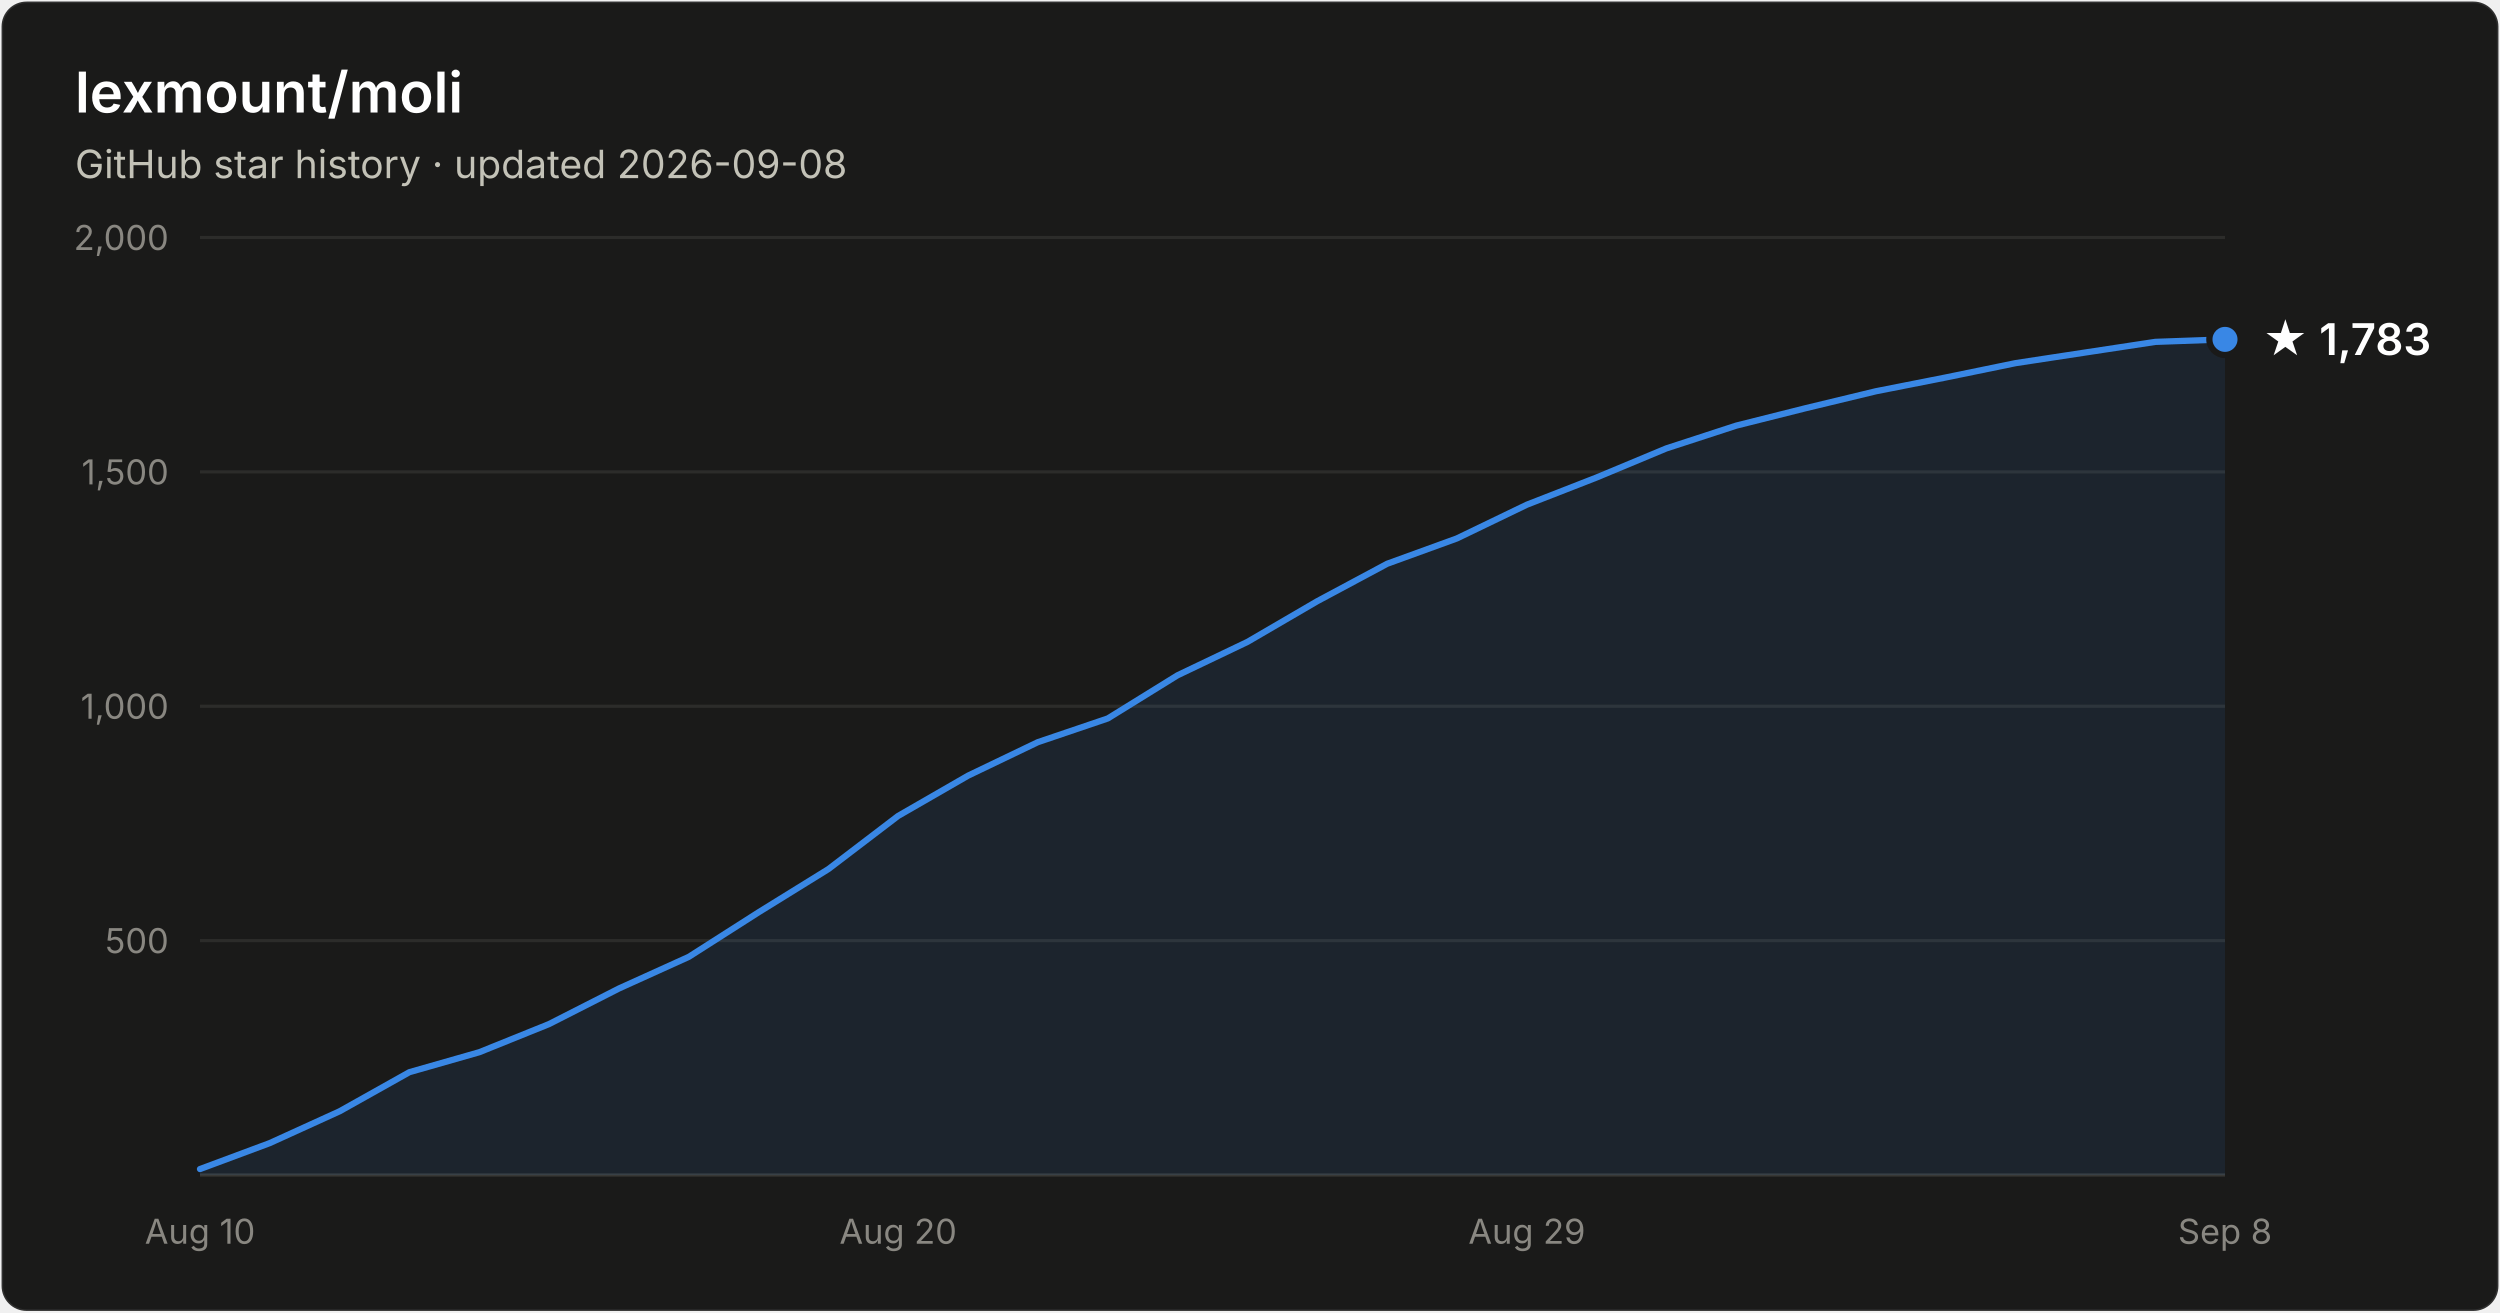
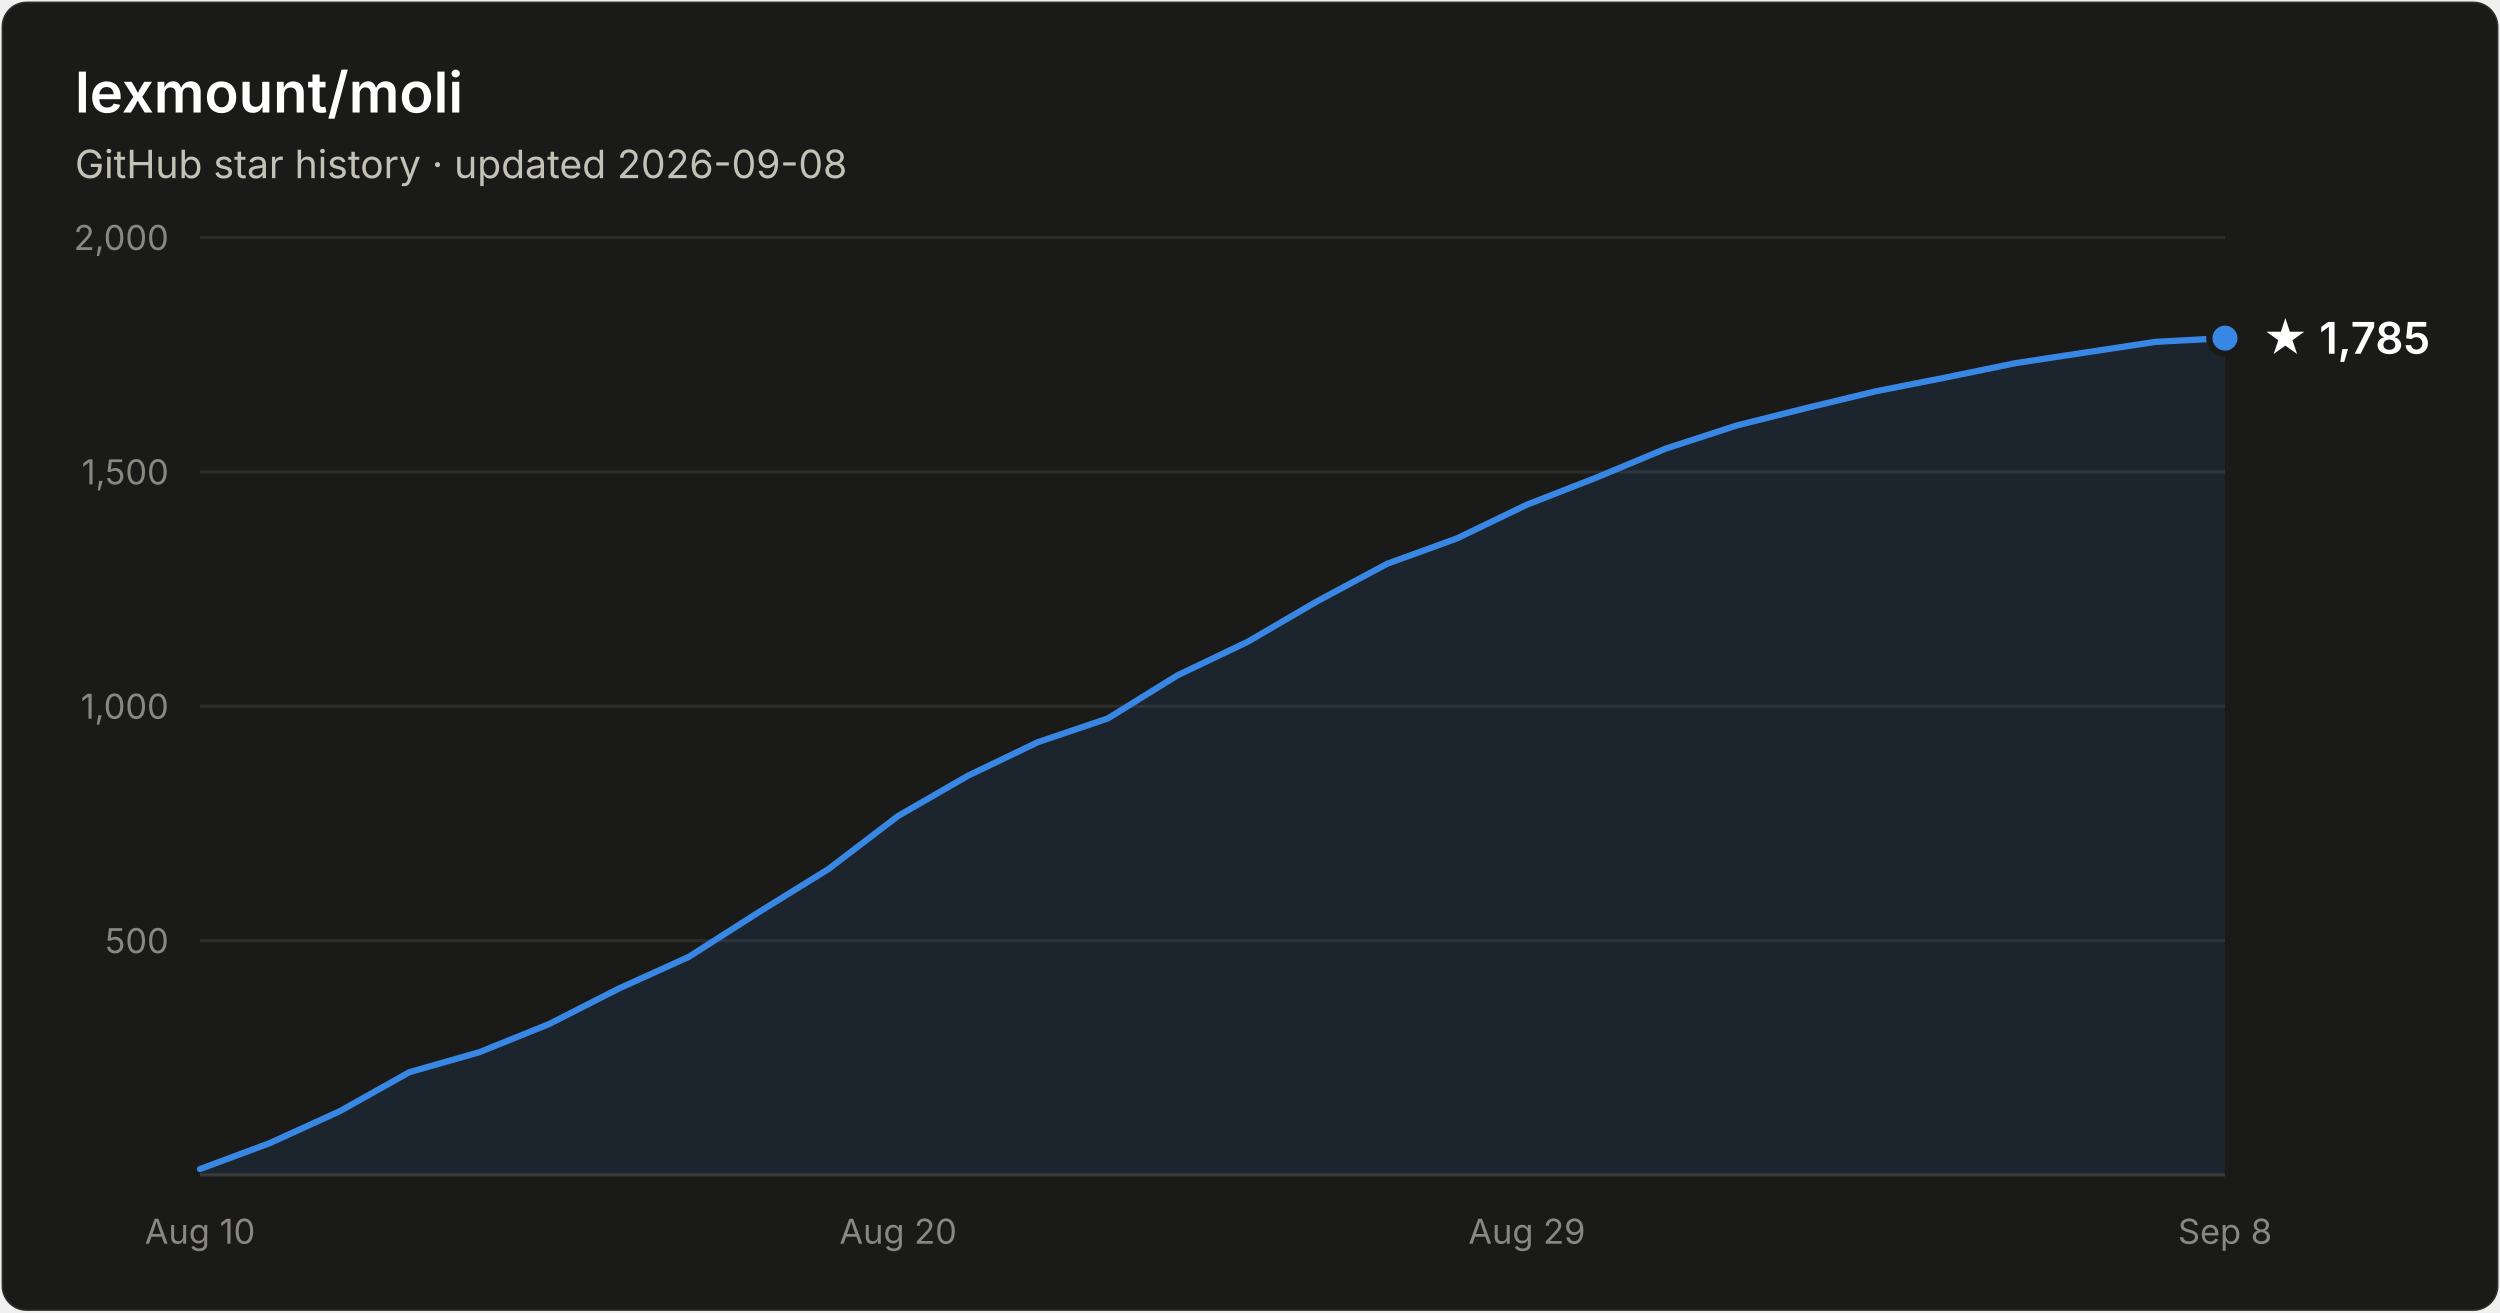
- <svg xmlns="http://www.w3.org/2000/svg" width="800" height="420" viewBox="0 0 800 420" font-family="system-ui, -apple-system, Segoe UI, sans-serif" role="img" aria-label="Star history of lexmount/moli: 1,783 stars as of 2026-09-08">
+ <svg xmlns="http://www.w3.org/2000/svg" width="800" height="420" viewBox="0 0 800 420" font-family="system-ui, -apple-system, Segoe UI, sans-serif" role="img" aria-label="Star history of lexmount/moli: 1,785 stars as of 2026-09-08">
  <rect x="0.5" y="0.5" width="799" height="419" rx="8" fill="#1a1a19" stroke="rgba(255,255,255,0.10)" />
  <text x="24" y="36" fill="#ffffff" font-size="18" font-weight="600">lexmount/moli</text>
  <text x="24" y="57" fill="#c3c2b7" font-size="12.5">GitHub star history · updated 2026-09-08</text>
  <line x1="64" y1="301.0" x2="712" y2="301.0" stroke="#2c2c2a" stroke-width="1" />
  <text x="54" y="305.0" text-anchor="end" fill="#898781" font-size="11" style="font-variant-numeric:tabular-nums">500</text>
  <line x1="64" y1="226.0" x2="712" y2="226.0" stroke="#2c2c2a" stroke-width="1" />
  <text x="54" y="230.0" text-anchor="end" fill="#898781" font-size="11" style="font-variant-numeric:tabular-nums">1,000</text>
  <line x1="64" y1="151.0" x2="712" y2="151.0" stroke="#2c2c2a" stroke-width="1" />
  <text x="54" y="155.0" text-anchor="end" fill="#898781" font-size="11" style="font-variant-numeric:tabular-nums">1,500</text>
  <line x1="64" y1="76.0" x2="712" y2="76.0" stroke="#2c2c2a" stroke-width="1" />
  <text x="54" y="80.0" text-anchor="end" fill="#898781" font-size="11" style="font-variant-numeric:tabular-nums">2,000</text>
  <line x1="64" y1="376" x2="712" y2="376" stroke="#383835" stroke-width="1" />
  <text x="64.0" y="398" text-anchor="middle" fill="#898781" font-size="11" style="font-variant-numeric:tabular-nums">Aug 10</text>
  <text x="287.4" y="398" text-anchor="middle" fill="#898781" font-size="11" style="font-variant-numeric:tabular-nums">Aug 20</text>
  <text x="488.6" y="398" text-anchor="middle" fill="#898781" font-size="11" style="font-variant-numeric:tabular-nums">Aug 29</text>
  <text x="712.0" y="398" text-anchor="middle" fill="#898781" font-size="11" style="font-variant-numeric:tabular-nums">Sep 8</text>
-   <path d="M64.0 374.1 L86.3 365.8 L108.7 355.6 L131.0 343.1 L153.4 336.7 L175.7 327.7 L198.1 316.3 L220.4 306.2 L242.8 291.9 L265.1 278.1 L287.4 261.1 L309.8 248.2 L332.1 237.5 L354.5 229.9 L376.8 216.1 L399.2 205.4 L421.5 192.4 L443.9 180.4 L466.2 172.3 L488.6 161.5 L510.9 152.8 L533.2 143.5 L555.6 136.2 L577.9 130.6 L600.3 125.2 L622.6 120.8 L645.0 116.2 L667.3 112.8 L689.7 109.4 L712.0 108.6 L712.0 376 L64.0 376 Z" fill="#3987e5" fill-opacity="0.1" />
-   <path d="M64.0 374.1 L86.3 365.8 L108.7 355.6 L131.0 343.1 L153.4 336.7 L175.7 327.7 L198.1 316.3 L220.4 306.2 L242.8 291.9 L265.1 278.1 L287.4 261.1 L309.8 248.2 L332.1 237.5 L354.5 229.9 L376.8 216.1 L399.2 205.4 L421.5 192.4 L443.9 180.4 L466.2 172.3 L488.6 161.5 L510.9 152.8 L533.2 143.5 L555.6 136.2 L577.9 130.6 L600.3 125.2 L622.6 120.8 L645.0 116.2 L667.3 112.8 L689.7 109.4 L712.0 108.6" fill="none" stroke="#3987e5" stroke-width="2" stroke-linejoin="round" stroke-linecap="round" />
-   <circle cx="712.0" cy="108.6" r="5" fill="#3987e5" stroke="#1a1a19" stroke-width="2" />
-   <text x="724.0" y="113.6" fill="#ffffff" font-size="14" font-weight="600">★ 1,783</text>
+   <path d="M64.0 374.1 L86.3 365.8 L108.7 355.6 L131.0 343.1 L153.4 336.7 L175.7 327.7 L198.1 316.3 L220.4 306.2 L242.8 291.9 L265.1 278.1 L287.4 261.1 L309.8 248.2 L332.1 237.5 L354.5 229.9 L376.8 216.1 L399.2 205.4 L421.5 192.4 L443.9 180.4 L466.2 172.3 L488.6 161.5 L510.9 152.8 L533.2 143.5 L555.6 136.2 L577.9 130.6 L600.3 125.2 L622.6 120.8 L645.0 116.2 L667.3 112.8 L689.7 109.4 L712.0 108.2 L712.0 376 L64.0 376 Z" fill="#3987e5" fill-opacity="0.1" />
+   <path d="M64.0 374.1 L86.3 365.8 L108.7 355.6 L131.0 343.1 L153.4 336.7 L175.7 327.7 L198.1 316.3 L220.4 306.2 L242.8 291.9 L265.1 278.1 L287.4 261.1 L309.8 248.2 L332.1 237.5 L354.5 229.9 L376.8 216.1 L399.2 205.4 L421.5 192.4 L443.9 180.4 L466.2 172.3 L488.6 161.5 L510.9 152.8 L533.2 143.5 L555.6 136.2 L577.9 130.6 L600.3 125.2 L622.6 120.8 L645.0 116.2 L667.3 112.8 L689.7 109.4 L712.0 108.2" fill="none" stroke="#3987e5" stroke-width="2" stroke-linejoin="round" stroke-linecap="round" />
+   <circle cx="712.0" cy="108.2" r="5" fill="#3987e5" stroke="#1a1a19" stroke-width="2" />
+   <text x="724.0" y="113.2" fill="#ffffff" font-size="14" font-weight="600">★ 1,785</text>
</svg>
